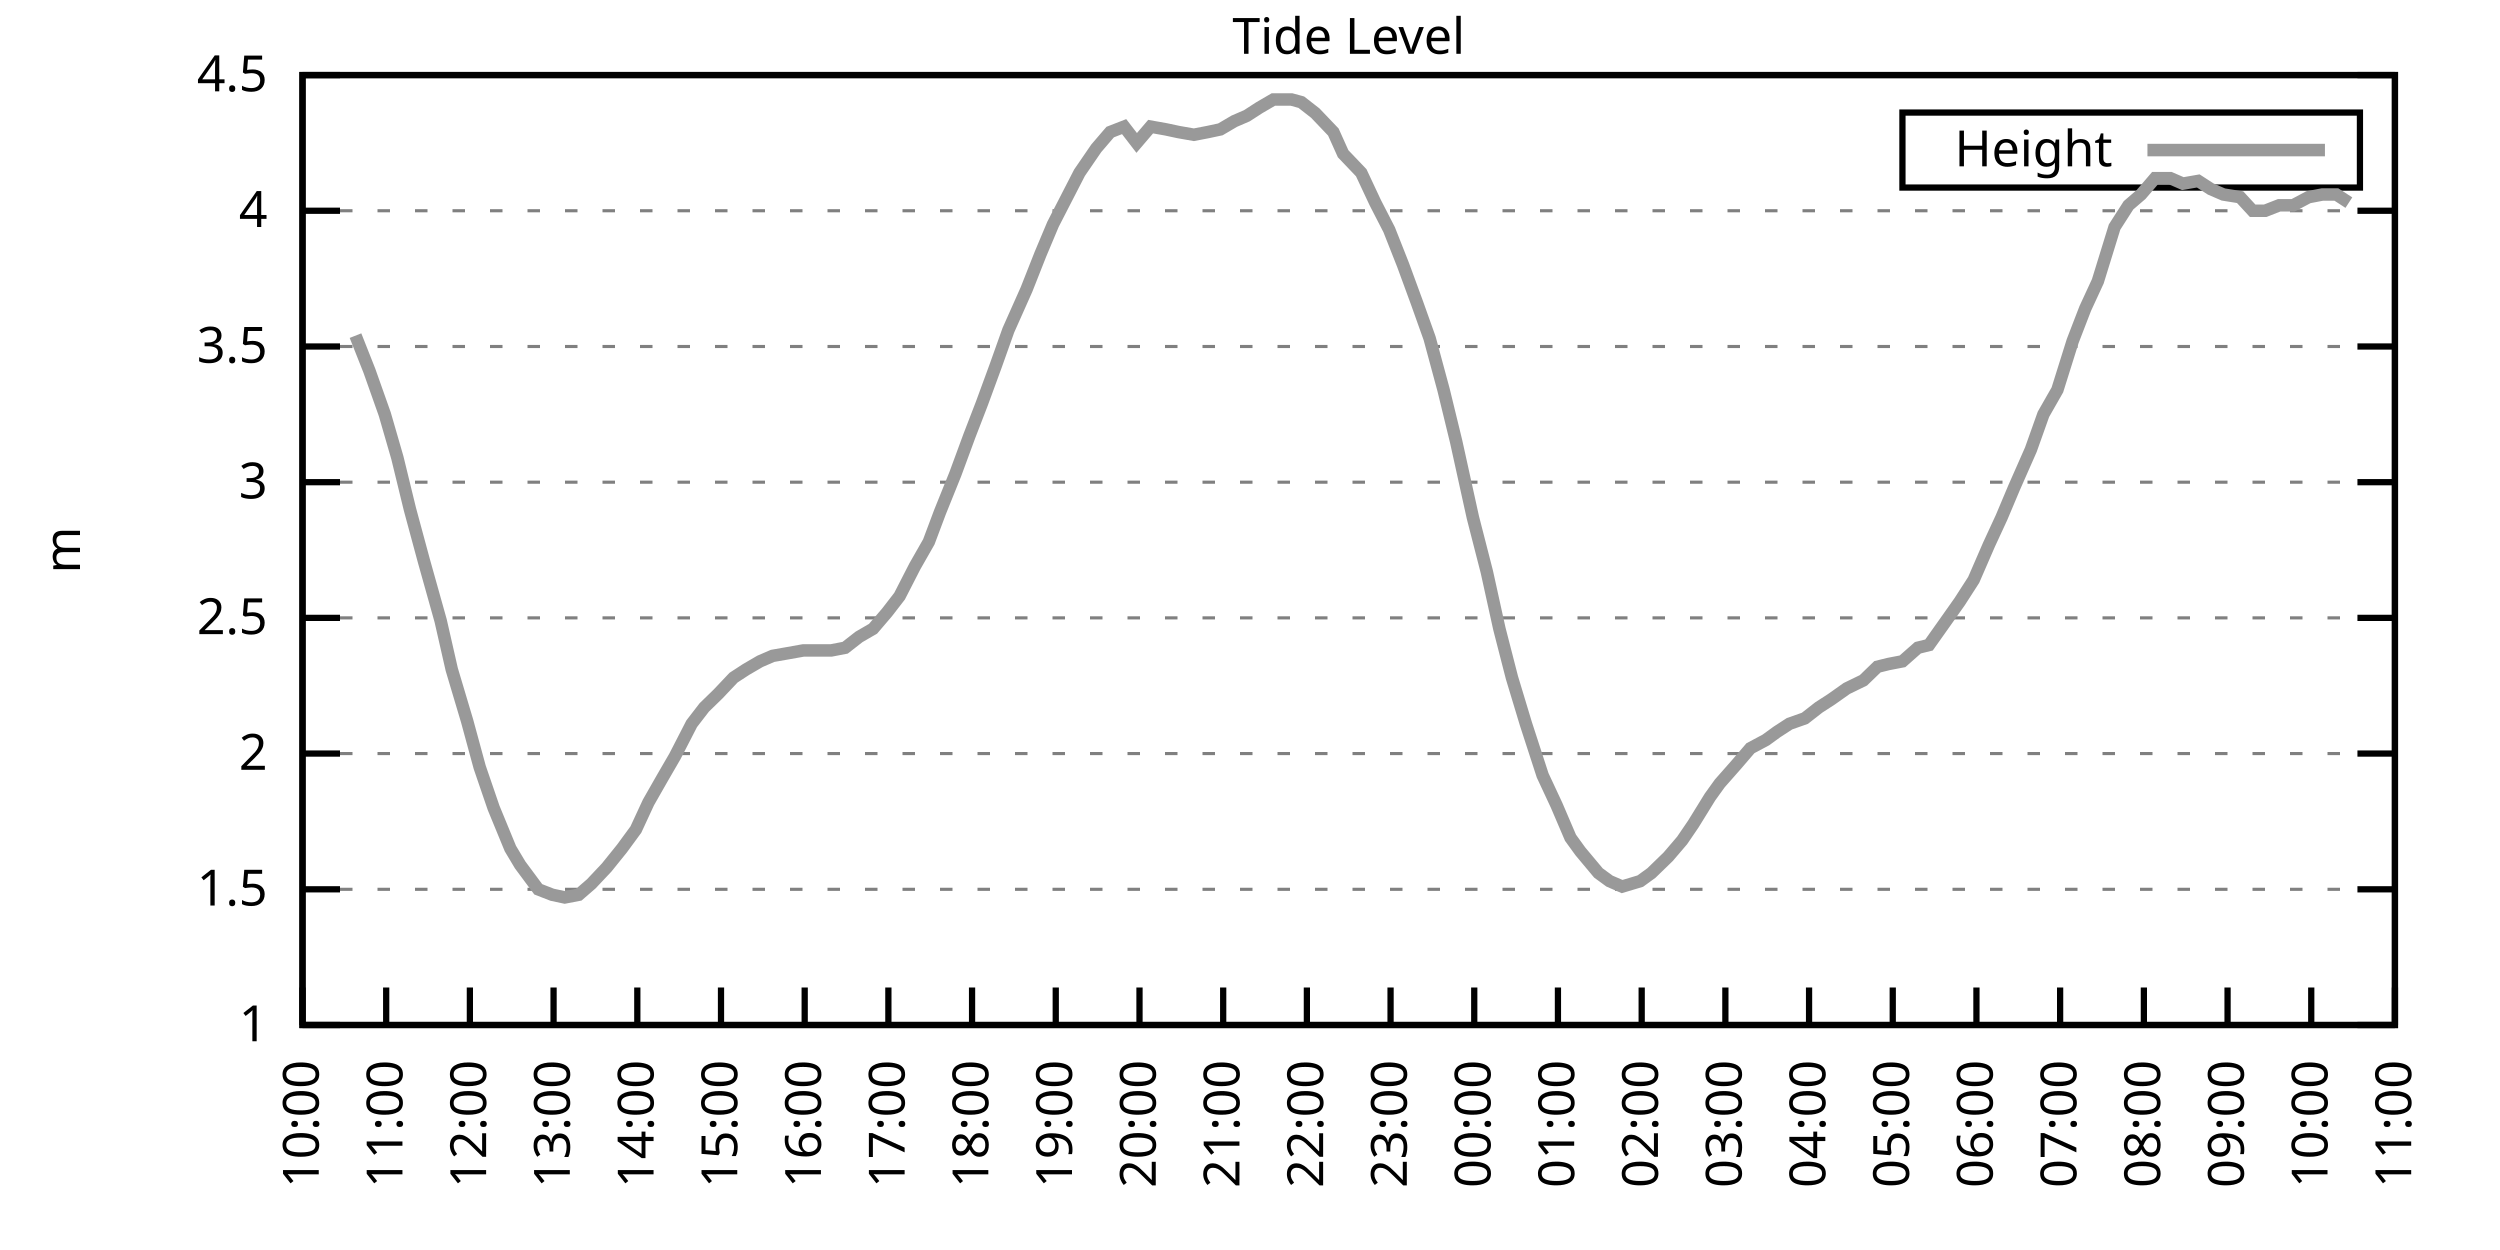
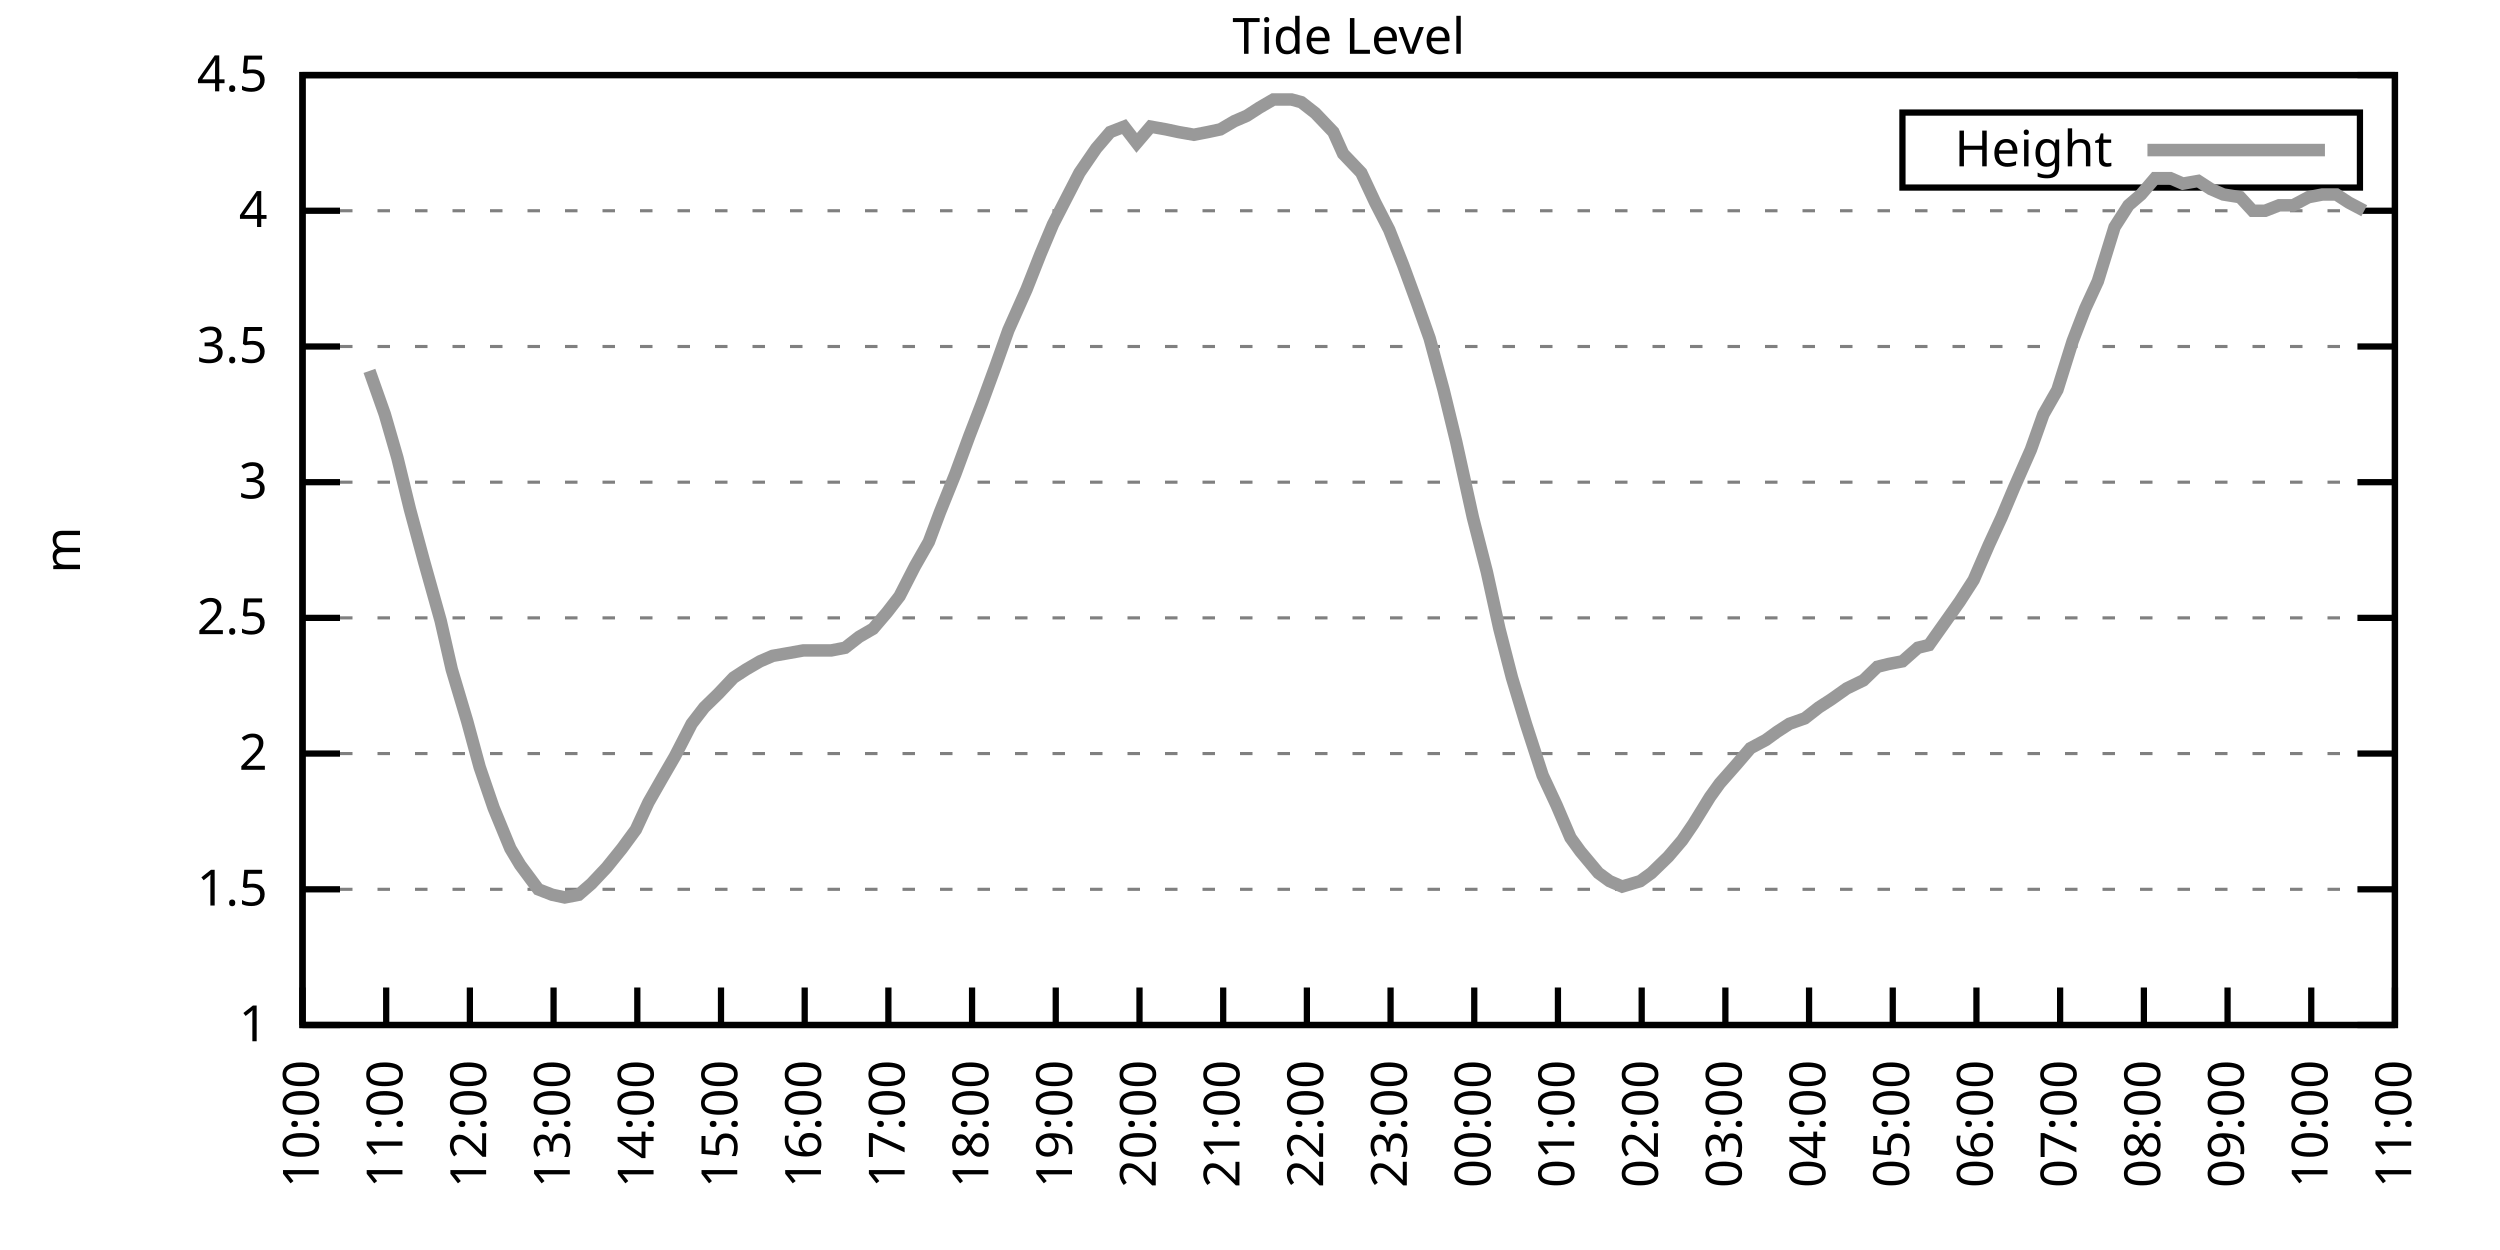
<svg xmlns="http://www.w3.org/2000/svg" xmlns:xlink="http://www.w3.org/1999/xlink" width="400" height="200" viewBox="0 0 400 200">
  <g id="gnuplot_canvas">
    <rect x="0" y="0" width="400" height="200" fill="none" />
    <defs>
      <circle id="gpDot" r="0.5" stroke-width="0.5" stroke="currentColor" />
      <path id="gpPt0" stroke-width="0.333" stroke="currentColor" d="M-1,0 h2 M0,-1 v2" />
      <path id="gpPt1" stroke-width="0.333" stroke="currentColor" d="M-1,-1 L1,1 M1,-1 L-1,1" />
      <path id="gpPt2" stroke-width="0.333" stroke="currentColor" d="M-1,0 L1,0 M0,-1 L0,1 M-1,-1 L1,1 M-1,1 L1,-1" />
      <rect id="gpPt3" stroke-width="0.333" stroke="currentColor" x="-1" y="-1" width="2" height="2" />
      <rect id="gpPt4" stroke-width="0.333" stroke="currentColor" fill="currentColor" x="-1" y="-1" width="2" height="2" />
      <circle id="gpPt5" stroke-width="0.333" stroke="currentColor" cx="0" cy="0" r="1" />
      <use xlink:href="#gpPt5" id="gpPt6" fill="currentColor" stroke="none" />
      <path id="gpPt7" stroke-width="0.333" stroke="currentColor" d="M0,-1.33 L-1.33,0.67 L1.33,0.67 z" />
      <use xlink:href="#gpPt7" id="gpPt8" fill="currentColor" stroke="none" />
      <use xlink:href="#gpPt7" id="gpPt9" stroke="currentColor" transform="rotate(180)" />
      <use xlink:href="#gpPt9" id="gpPt10" fill="currentColor" stroke="none" />
      <use xlink:href="#gpPt3" id="gpPt11" stroke="currentColor" transform="rotate(45)" />
      <use xlink:href="#gpPt11" id="gpPt12" fill="currentColor" stroke="none" />
      <path id="gpPt13" stroke-width="0.333" stroke="currentColor" d="M0,1.330 L1.265,0.411 L0.782,-1.067 L-0.782,-1.076 L-1.265,0.411 z" />
      <use xlink:href="#gpPt13" id="gpPt14" fill="currentColor" stroke="none" />
      <filter id="textbox" filterUnits="objectBoundingBox" x="0" y="0" height="1" width="1">
        <feFlood flood-color="white" flood-opacity="1" result="bgnd" />
        <feComposite in="SourceGraphic" in2="bgnd" operator="atop" />
      </filter>
      <filter id="greybox" filterUnits="objectBoundingBox" x="0" y="0" height="1" width="1">
        <feFlood flood-color="lightgrey" flood-opacity="1" result="grey" />
        <feComposite in="SourceGraphic" in2="grey" operator="atop" />
      </filter>
    </defs>
    <g fill="none" color="white" stroke="currentColor" stroke-width="1.00" stroke-linecap="butt" stroke-linejoin="miter">
</g>
    <g fill="none" color="black" stroke="currentColor" stroke-width="1.00" stroke-linecap="butt" stroke-linejoin="miter">
      <g stroke="none" shape-rendering="crispEdges">
        <polygon fill="rgb(255, 255, 255)" points="48.40,164.00 383.18,164.00 383.18,12.02 48.40,12.02 " />
      </g>
    </g>
    <g fill="none" color="black" stroke="currentColor" stroke-width="1.00" stroke-linecap="butt" stroke-linejoin="miter">
</g>
    <g fill="none" color="black" stroke="black" stroke-width="0.50" stroke-linecap="butt" stroke-linejoin="miter">
</g>
    <g fill="none" color="gray" stroke="currentColor" stroke-width="0.50" stroke-linecap="butt" stroke-linejoin="miter">
      <path stroke="gray" stroke-dasharray="2,4" class="gridline" d="M48.40,164.00 L383.19,164.00  " />
    </g>
    <g fill="none" color="gray" stroke="gray" stroke-width="1.00" stroke-linecap="butt" stroke-linejoin="miter">
</g>
    <g fill="none" color="black" stroke="currentColor" stroke-width="1.00" stroke-linecap="butt" stroke-linejoin="miter">
      <path stroke="black" d="M48.40,164.00 L54.40,164.00 M383.19,164.00 L377.19,164.00  " />
      <g transform="translate(42.80,166.60)" stroke="none" fill="black" font-family="Sans" font-size="8.00" text-anchor="end">
        <text>
          <tspan font-family="Sans"> 1</tspan>
        </text>
      </g>
    </g>
    <g fill="none" color="black" stroke="currentColor" stroke-width="1.00" stroke-linecap="butt" stroke-linejoin="miter">
</g>
    <g fill="none" color="black" stroke="black" stroke-width="0.50" stroke-linecap="butt" stroke-linejoin="miter">
</g>
    <g fill="none" color="gray" stroke="currentColor" stroke-width="0.50" stroke-linecap="butt" stroke-linejoin="miter">
      <path stroke="gray" stroke-dasharray="2,4" class="gridline" d="M48.40,142.29 L383.19,142.29  " />
    </g>
    <g fill="none" color="gray" stroke="gray" stroke-width="1.00" stroke-linecap="butt" stroke-linejoin="miter">
</g>
    <g fill="none" color="black" stroke="currentColor" stroke-width="1.00" stroke-linecap="butt" stroke-linejoin="miter">
      <path stroke="black" d="M48.40,142.29 L54.40,142.29 M383.19,142.29 L377.19,142.29  " />
      <g transform="translate(42.80,144.89)" stroke="none" fill="black" font-family="Sans" font-size="8.00" text-anchor="end">
        <text>
          <tspan font-family="Sans"> 1.5</tspan>
        </text>
      </g>
    </g>
    <g fill="none" color="black" stroke="currentColor" stroke-width="1.00" stroke-linecap="butt" stroke-linejoin="miter">
</g>
    <g fill="none" color="black" stroke="black" stroke-width="0.50" stroke-linecap="butt" stroke-linejoin="miter">
</g>
    <g fill="none" color="gray" stroke="currentColor" stroke-width="0.50" stroke-linecap="butt" stroke-linejoin="miter">
      <path stroke="gray" stroke-dasharray="2,4" class="gridline" d="M48.40,120.57 L383.19,120.57  " />
    </g>
    <g fill="none" color="gray" stroke="gray" stroke-width="1.00" stroke-linecap="butt" stroke-linejoin="miter">
</g>
    <g fill="none" color="black" stroke="currentColor" stroke-width="1.00" stroke-linecap="butt" stroke-linejoin="miter">
      <path stroke="black" d="M48.40,120.57 L54.40,120.57 M383.19,120.57 L377.19,120.57  " />
      <g transform="translate(42.80,123.17)" stroke="none" fill="black" font-family="Sans" font-size="8.00" text-anchor="end">
        <text>
          <tspan font-family="Sans"> 2</tspan>
        </text>
      </g>
    </g>
    <g fill="none" color="black" stroke="currentColor" stroke-width="1.00" stroke-linecap="butt" stroke-linejoin="miter">
</g>
    <g fill="none" color="black" stroke="black" stroke-width="0.50" stroke-linecap="butt" stroke-linejoin="miter">
</g>
    <g fill="none" color="gray" stroke="currentColor" stroke-width="0.50" stroke-linecap="butt" stroke-linejoin="miter">
      <path stroke="gray" stroke-dasharray="2,4" class="gridline" d="M48.40,98.86 L383.19,98.86  " />
    </g>
    <g fill="none" color="gray" stroke="gray" stroke-width="1.00" stroke-linecap="butt" stroke-linejoin="miter">
</g>
    <g fill="none" color="black" stroke="currentColor" stroke-width="1.00" stroke-linecap="butt" stroke-linejoin="miter">
      <path stroke="black" d="M48.40,98.86 L54.40,98.86 M383.19,98.86 L377.19,98.86  " />
      <g transform="translate(42.80,101.46)" stroke="none" fill="black" font-family="Sans" font-size="8.00" text-anchor="end">
        <text>
          <tspan font-family="Sans"> 2.5</tspan>
        </text>
      </g>
    </g>
    <g fill="none" color="black" stroke="currentColor" stroke-width="1.00" stroke-linecap="butt" stroke-linejoin="miter">
</g>
    <g fill="none" color="black" stroke="black" stroke-width="0.50" stroke-linecap="butt" stroke-linejoin="miter">
</g>
    <g fill="none" color="gray" stroke="currentColor" stroke-width="0.50" stroke-linecap="butt" stroke-linejoin="miter">
      <path stroke="gray" stroke-dasharray="2,4" class="gridline" d="M48.40,77.15 L383.19,77.15  " />
    </g>
    <g fill="none" color="gray" stroke="gray" stroke-width="1.00" stroke-linecap="butt" stroke-linejoin="miter">
</g>
    <g fill="none" color="black" stroke="currentColor" stroke-width="1.00" stroke-linecap="butt" stroke-linejoin="miter">
      <path stroke="black" d="M48.40,77.15 L54.40,77.15 M383.19,77.15 L377.19,77.15  " />
      <g transform="translate(42.80,79.75)" stroke="none" fill="black" font-family="Sans" font-size="8.00" text-anchor="end">
        <text>
          <tspan font-family="Sans"> 3</tspan>
        </text>
      </g>
    </g>
    <g fill="none" color="black" stroke="currentColor" stroke-width="1.00" stroke-linecap="butt" stroke-linejoin="miter">
</g>
    <g fill="none" color="black" stroke="black" stroke-width="0.50" stroke-linecap="butt" stroke-linejoin="miter">
</g>
    <g fill="none" color="gray" stroke="currentColor" stroke-width="0.50" stroke-linecap="butt" stroke-linejoin="miter">
      <path stroke="gray" stroke-dasharray="2,4" class="gridline" d="M48.40,55.44 L383.19,55.44  " />
    </g>
    <g fill="none" color="gray" stroke="gray" stroke-width="1.00" stroke-linecap="butt" stroke-linejoin="miter">
</g>
    <g fill="none" color="black" stroke="currentColor" stroke-width="1.00" stroke-linecap="butt" stroke-linejoin="miter">
      <path stroke="black" d="M48.40,55.44 L54.40,55.44 M383.19,55.44 L377.19,55.44  " />
      <g transform="translate(42.80,58.04)" stroke="none" fill="black" font-family="Sans" font-size="8.00" text-anchor="end">
        <text>
          <tspan font-family="Sans"> 3.5</tspan>
        </text>
      </g>
    </g>
    <g fill="none" color="black" stroke="currentColor" stroke-width="1.00" stroke-linecap="butt" stroke-linejoin="miter">
</g>
    <g fill="none" color="black" stroke="black" stroke-width="0.50" stroke-linecap="butt" stroke-linejoin="miter">
</g>
    <g fill="none" color="gray" stroke="currentColor" stroke-width="0.50" stroke-linecap="butt" stroke-linejoin="miter">
      <path stroke="gray" stroke-dasharray="2,4" class="gridline" d="M48.40,33.72 L383.19,33.72  " />
    </g>
    <g fill="none" color="gray" stroke="gray" stroke-width="1.00" stroke-linecap="butt" stroke-linejoin="miter">
</g>
    <g fill="none" color="black" stroke="currentColor" stroke-width="1.00" stroke-linecap="butt" stroke-linejoin="miter">
      <path stroke="black" d="M48.40,33.72 L54.40,33.72 M383.19,33.72 L377.19,33.72  " />
      <g transform="translate(42.80,36.32)" stroke="none" fill="black" font-family="Sans" font-size="8.00" text-anchor="end">
        <text>
          <tspan font-family="Sans"> 4</tspan>
        </text>
      </g>
    </g>
    <g fill="none" color="black" stroke="currentColor" stroke-width="1.00" stroke-linecap="butt" stroke-linejoin="miter">
</g>
    <g fill="none" color="black" stroke="black" stroke-width="0.50" stroke-linecap="butt" stroke-linejoin="miter">
</g>
    <g fill="none" color="gray" stroke="currentColor" stroke-width="0.50" stroke-linecap="butt" stroke-linejoin="miter">
      <path stroke="gray" stroke-dasharray="2,4" class="gridline" d="M48.40,12.01 L383.19,12.01  " />
    </g>
    <g fill="none" color="gray" stroke="gray" stroke-width="1.00" stroke-linecap="butt" stroke-linejoin="miter">
</g>
    <g fill="none" color="black" stroke="currentColor" stroke-width="1.00" stroke-linecap="butt" stroke-linejoin="miter">
      <path stroke="black" d="M48.40,12.01 L54.40,12.01 M383.19,12.01 L377.19,12.01  " />
      <g transform="translate(42.80,14.61)" stroke="none" fill="black" font-family="Sans" font-size="8.00" text-anchor="end">
        <text>
          <tspan font-family="Sans"> 4.5</tspan>
        </text>
      </g>
    </g>
    <g fill="none" color="black" stroke="currentColor" stroke-width="1.00" stroke-linecap="butt" stroke-linejoin="miter">
      <path stroke="black" d="M48.40,164.00 L48.40,158.00  " />
      <g transform="translate(51.00,169.60) rotate(270.00)" stroke="none" fill="black" font-family="Sans" font-size="8.00" text-anchor="end">
        <text>
          <tspan font-family="Sans">10:00</tspan>
        </text>
      </g>
    </g>
    <g fill="none" color="black" stroke="currentColor" stroke-width="1.00" stroke-linecap="butt" stroke-linejoin="miter">
      <path stroke="black" d="M61.79,164.00 L61.79,158.00  " />
      <g transform="translate(64.39,169.60) rotate(270.00)" stroke="none" fill="black" font-family="Sans" font-size="8.00" text-anchor="end">
        <text>
          <tspan font-family="Sans">11:00</tspan>
        </text>
      </g>
    </g>
    <g fill="none" color="black" stroke="currentColor" stroke-width="1.00" stroke-linecap="butt" stroke-linejoin="miter">
      <path stroke="black" d="M75.18,164.00 L75.18,158.00  " />
      <g transform="translate(77.78,169.60) rotate(270.00)" stroke="none" fill="black" font-family="Sans" font-size="8.00" text-anchor="end">
        <text>
          <tspan font-family="Sans">12:00</tspan>
        </text>
      </g>
    </g>
    <g fill="none" color="black" stroke="currentColor" stroke-width="1.00" stroke-linecap="butt" stroke-linejoin="miter">
      <path stroke="black" d="M88.57,164.00 L88.57,158.00  " />
      <g transform="translate(91.17,169.60) rotate(270.00)" stroke="none" fill="black" font-family="Sans" font-size="8.00" text-anchor="end">
        <text>
          <tspan font-family="Sans">13:00</tspan>
        </text>
      </g>
    </g>
    <g fill="none" color="black" stroke="currentColor" stroke-width="1.00" stroke-linecap="butt" stroke-linejoin="miter">
      <path stroke="black" d="M101.97,164.00 L101.97,158.00  " />
      <g transform="translate(104.57,169.60) rotate(270.00)" stroke="none" fill="black" font-family="Sans" font-size="8.00" text-anchor="end">
        <text>
          <tspan font-family="Sans">14:00</tspan>
        </text>
      </g>
    </g>
    <g fill="none" color="black" stroke="currentColor" stroke-width="1.00" stroke-linecap="butt" stroke-linejoin="miter">
      <path stroke="black" d="M115.36,164.00 L115.36,158.00  " />
      <g transform="translate(117.96,169.60) rotate(270.00)" stroke="none" fill="black" font-family="Sans" font-size="8.00" text-anchor="end">
        <text>
          <tspan font-family="Sans">15:00</tspan>
        </text>
      </g>
    </g>
    <g fill="none" color="black" stroke="currentColor" stroke-width="1.00" stroke-linecap="butt" stroke-linejoin="miter">
      <path stroke="black" d="M128.75,164.00 L128.75,158.00  " />
      <g transform="translate(131.35,169.60) rotate(270.00)" stroke="none" fill="black" font-family="Sans" font-size="8.00" text-anchor="end">
        <text>
          <tspan font-family="Sans">16:00</tspan>
        </text>
      </g>
    </g>
    <g fill="none" color="black" stroke="currentColor" stroke-width="1.00" stroke-linecap="butt" stroke-linejoin="miter">
      <path stroke="black" d="M142.14,164.00 L142.14,158.00  " />
      <g transform="translate(144.74,169.60) rotate(270.00)" stroke="none" fill="black" font-family="Sans" font-size="8.00" text-anchor="end">
        <text>
          <tspan font-family="Sans">17:00</tspan>
        </text>
      </g>
    </g>
    <g fill="none" color="black" stroke="currentColor" stroke-width="1.00" stroke-linecap="butt" stroke-linejoin="miter">
      <path stroke="black" d="M155.53,164.00 L155.53,158.00  " />
      <g transform="translate(158.13,169.60) rotate(270.00)" stroke="none" fill="black" font-family="Sans" font-size="8.00" text-anchor="end">
        <text>
          <tspan font-family="Sans">18:00</tspan>
        </text>
      </g>
    </g>
    <g fill="none" color="black" stroke="currentColor" stroke-width="1.00" stroke-linecap="butt" stroke-linejoin="miter">
      <path stroke="black" d="M168.92,164.00 L168.92,158.00  " />
      <g transform="translate(171.52,169.60) rotate(270.00)" stroke="none" fill="black" font-family="Sans" font-size="8.00" text-anchor="end">
        <text>
          <tspan font-family="Sans">19:00</tspan>
        </text>
      </g>
    </g>
    <g fill="none" color="black" stroke="currentColor" stroke-width="1.00" stroke-linecap="butt" stroke-linejoin="miter">
      <path stroke="black" d="M182.32,164.00 L182.32,158.00  " />
      <g transform="translate(184.92,169.60) rotate(270.00)" stroke="none" fill="black" font-family="Sans" font-size="8.00" text-anchor="end">
        <text>
          <tspan font-family="Sans">20:00</tspan>
        </text>
      </g>
    </g>
    <g fill="none" color="black" stroke="currentColor" stroke-width="1.00" stroke-linecap="butt" stroke-linejoin="miter">
      <path stroke="black" d="M195.71,164.00 L195.71,158.00  " />
      <g transform="translate(198.31,169.60) rotate(270.00)" stroke="none" fill="black" font-family="Sans" font-size="8.00" text-anchor="end">
        <text>
          <tspan font-family="Sans">21:00</tspan>
        </text>
      </g>
    </g>
    <g fill="none" color="black" stroke="currentColor" stroke-width="1.00" stroke-linecap="butt" stroke-linejoin="miter">
      <path stroke="black" d="M209.10,164.00 L209.10,158.00  " />
      <g transform="translate(211.70,169.60) rotate(270.00)" stroke="none" fill="black" font-family="Sans" font-size="8.00" text-anchor="end">
        <text>
          <tspan font-family="Sans">22:00</tspan>
        </text>
      </g>
    </g>
    <g fill="none" color="black" stroke="currentColor" stroke-width="1.00" stroke-linecap="butt" stroke-linejoin="miter">
      <path stroke="black" d="M222.49,164.00 L222.49,158.00  " />
      <g transform="translate(225.09,169.60) rotate(270.00)" stroke="none" fill="black" font-family="Sans" font-size="8.00" text-anchor="end">
        <text>
          <tspan font-family="Sans">23:00</tspan>
        </text>
      </g>
    </g>
    <g fill="none" color="black" stroke="currentColor" stroke-width="1.00" stroke-linecap="butt" stroke-linejoin="miter">
      <path stroke="black" d="M235.88,164.00 L235.88,158.00  " />
      <g transform="translate(238.48,169.60) rotate(270.00)" stroke="none" fill="black" font-family="Sans" font-size="8.00" text-anchor="end">
        <text>
          <tspan font-family="Sans">00:00</tspan>
        </text>
      </g>
    </g>
    <g fill="none" color="black" stroke="currentColor" stroke-width="1.00" stroke-linecap="butt" stroke-linejoin="miter">
      <path stroke="black" d="M249.27,164.00 L249.27,158.00  " />
      <g transform="translate(251.87,169.60) rotate(270.00)" stroke="none" fill="black" font-family="Sans" font-size="8.00" text-anchor="end">
        <text>
          <tspan font-family="Sans">01:00</tspan>
        </text>
      </g>
    </g>
    <g fill="none" color="black" stroke="currentColor" stroke-width="1.00" stroke-linecap="butt" stroke-linejoin="miter">
      <path stroke="black" d="M262.67,164.00 L262.67,158.00  " />
      <g transform="translate(265.27,169.60) rotate(270.00)" stroke="none" fill="black" font-family="Sans" font-size="8.00" text-anchor="end">
        <text>
          <tspan font-family="Sans">02:00</tspan>
        </text>
      </g>
    </g>
    <g fill="none" color="black" stroke="currentColor" stroke-width="1.00" stroke-linecap="butt" stroke-linejoin="miter">
      <path stroke="black" d="M276.06,164.00 L276.06,158.00  " />
      <g transform="translate(278.66,169.60) rotate(270.00)" stroke="none" fill="black" font-family="Sans" font-size="8.00" text-anchor="end">
        <text>
          <tspan font-family="Sans">03:00</tspan>
        </text>
      </g>
    </g>
    <g fill="none" color="black" stroke="currentColor" stroke-width="1.00" stroke-linecap="butt" stroke-linejoin="miter">
      <path stroke="black" d="M289.45,164.00 L289.45,158.00  " />
      <g transform="translate(292.05,169.60) rotate(270.00)" stroke="none" fill="black" font-family="Sans" font-size="8.00" text-anchor="end">
        <text>
          <tspan font-family="Sans">04:00</tspan>
        </text>
      </g>
    </g>
    <g fill="none" color="black" stroke="currentColor" stroke-width="1.00" stroke-linecap="butt" stroke-linejoin="miter">
      <path stroke="black" d="M302.84,164.00 L302.84,158.00  " />
      <g transform="translate(305.44,169.60) rotate(270.00)" stroke="none" fill="black" font-family="Sans" font-size="8.00" text-anchor="end">
        <text>
          <tspan font-family="Sans">05:00</tspan>
        </text>
      </g>
    </g>
    <g fill="none" color="black" stroke="currentColor" stroke-width="1.00" stroke-linecap="butt" stroke-linejoin="miter">
      <path stroke="black" d="M316.23,164.00 L316.23,158.00  " />
      <g transform="translate(318.83,169.60) rotate(270.00)" stroke="none" fill="black" font-family="Sans" font-size="8.00" text-anchor="end">
        <text>
          <tspan font-family="Sans">06:00</tspan>
        </text>
      </g>
    </g>
    <g fill="none" color="black" stroke="currentColor" stroke-width="1.00" stroke-linecap="butt" stroke-linejoin="miter">
      <path stroke="black" d="M329.62,164.00 L329.62,158.00  " />
      <g transform="translate(332.22,169.60) rotate(270.00)" stroke="none" fill="black" font-family="Sans" font-size="8.00" text-anchor="end">
        <text>
          <tspan font-family="Sans">07:00</tspan>
        </text>
      </g>
    </g>
    <g fill="none" color="black" stroke="currentColor" stroke-width="1.00" stroke-linecap="butt" stroke-linejoin="miter">
      <path stroke="black" d="M343.02,164.00 L343.02,158.00  " />
      <g transform="translate(345.62,169.60) rotate(270.00)" stroke="none" fill="black" font-family="Sans" font-size="8.00" text-anchor="end">
        <text>
          <tspan font-family="Sans">08:00</tspan>
        </text>
      </g>
    </g>
    <g fill="none" color="black" stroke="currentColor" stroke-width="1.00" stroke-linecap="butt" stroke-linejoin="miter">
      <path stroke="black" d="M356.41,164.00 L356.41,158.00  " />
      <g transform="translate(359.01,169.60) rotate(270.00)" stroke="none" fill="black" font-family="Sans" font-size="8.00" text-anchor="end">
        <text>
          <tspan font-family="Sans">09:00</tspan>
        </text>
      </g>
    </g>
    <g fill="none" color="black" stroke="currentColor" stroke-width="1.00" stroke-linecap="butt" stroke-linejoin="miter">
      <path stroke="black" d="M369.80,164.00 L369.80,158.00  " />
      <g transform="translate(372.40,169.60) rotate(270.00)" stroke="none" fill="black" font-family="Sans" font-size="8.00" text-anchor="end">
        <text>
          <tspan font-family="Sans">10:00</tspan>
        </text>
      </g>
    </g>
    <g fill="none" color="black" stroke="currentColor" stroke-width="1.00" stroke-linecap="butt" stroke-linejoin="miter">
      <path stroke="black" d="M383.19,164.00 L383.19,158.00  " />
      <g transform="translate(385.79,169.60) rotate(270.00)" stroke="none" fill="black" font-family="Sans" font-size="8.00" text-anchor="end">
        <text>
          <tspan font-family="Sans">11:00</tspan>
        </text>
      </g>
    </g>
    <g fill="none" color="black" stroke="currentColor" stroke-width="1.00" stroke-linecap="butt" stroke-linejoin="miter">
</g>
    <g fill="none" color="black" stroke="currentColor" stroke-width="1.00" stroke-linecap="butt" stroke-linejoin="miter">
      <path stroke="black" d="M48.40,12.01 L48.40,164.00 L383.19,164.00 L383.19,12.01 L48.40,12.01 Z  " />
    </g>
    <g fill="none" color="black" stroke="currentColor" stroke-width="1.00" stroke-linecap="butt" stroke-linejoin="miter">
</g>
    <g fill="none" color="black" stroke="currentColor" stroke-width="1.00" stroke-linecap="butt" stroke-linejoin="miter">
      <path stroke="black" d="M304.39,30.01 L304.39,18.01 L377.59,18.01 L377.59,30.01 L304.39,30.01 Z  " />
    </g>
    <g id="Tide_level_plot_1">
      <g fill="none" color="white" stroke="black" stroke-width="2.00" stroke-linecap="butt" stroke-linejoin="miter">
</g>
      <g fill="none" color="black" stroke="currentColor" stroke-width="2.00" stroke-linecap="butt" stroke-linejoin="miter">
        <g transform="translate(337.99,26.61)" stroke="none" fill="black" font-family="Sans" font-size="8.00" text-anchor="end">
          <text>
            <tspan font-family="Sans">Height</tspan>
          </text>
        </g>
      </g>
      <g fill="none" color="black" stroke="currentColor" stroke-width="2.00" stroke-linecap="butt" stroke-linejoin="miter">
-         <path stroke="rgb(153, 153, 153)" d="M343.59,24.01 L371.99,24.01 M56.88,53.70 L59.11,59.34 L61.57,66.29 L63.58,73.24 L65.59,81.49 L67.82,89.74   L70.50,99.30 L72.28,107.11 L74.74,115.36 L76.75,122.75 L78.98,129.26 L81.66,135.77 L83.22,138.38 L86.12,142.29   L88.35,143.16 L90.36,143.59 L92.59,143.16 L94.60,141.42 L97.06,138.81 L99.51,135.77 L101.74,132.73 L103.75,128.39   L105.98,124.48 L107.99,121.01 L110.67,115.80 L112.68,113.19 L114.91,111.02 L117.37,108.42 L119.38,107.11 L121.61,105.81   L123.62,104.94 L126.07,104.51 L128.53,104.07 L130.76,104.07 L132.99,104.07 L135.22,103.64 L137.45,101.90 L139.69,100.60   L141.92,97.99 L143.93,95.39 L146.38,90.61 L148.61,86.70 L150.40,81.93 L152.85,75.85 L155.09,69.77 L157.10,64.56   L159.33,58.48 L161.34,52.83 L164.24,46.32 L166.47,40.67 L168.48,35.89 L170.71,31.55 L172.72,27.64 L175.40,23.73   L177.63,21.13 L179.86,20.26 L181.87,22.87 L184.10,20.26 L186.56,20.70 L188.57,21.13 L191.02,21.56 L193.25,21.13   L195.26,20.70 L197.49,19.39 L199.50,18.52 L201.51,17.22 L203.74,15.92 L206.64,15.92 L208.21,16.35 L210.44,18.09   L213.34,21.13 L214.90,24.60 L217.80,27.64 L220.04,32.42 L222.27,36.76 L224.50,42.41 L226.73,48.49 L228.74,54.13   L230.97,62.38 L232.98,70.63 L235.66,82.79 L237.89,91.48 L239.90,100.60 L241.91,108.42 L244.14,115.80 L246.82,124.05   L249.05,128.83 L251.28,134.04 L252.85,136.21 L255.75,139.68 L257.53,140.98 L259.54,141.85 L262.44,140.98 L264.23,139.68   L266.91,137.08 L269.14,134.47 L270.92,131.86 L273.60,127.52 L275.16,125.35 L277.84,122.31 L280.07,119.71 L282.53,118.40   L284.32,117.10 L286.32,115.80 L288.78,114.93 L291.01,113.19 L293.02,111.89 L295.48,110.15 L298.15,108.85 L300.39,106.68   L302.17,106.24 L304.40,105.81 L306.86,103.64 L308.64,103.20 L311.10,99.73 L313.55,96.26 L315.79,92.78 L318.24,87.14   L320.25,82.79 L322.26,78.02 L324.94,71.94 L326.95,66.29 L329.18,62.38 L331.63,54.57 L333.64,49.36 L335.65,45.01   L338.33,36.33 L340.56,32.85 L342.57,31.12 L344.80,28.51 L347.26,28.51 L349.26,29.38 L351.72,28.95 L353.73,30.25   L355.74,31.12 L358.42,31.55 L360.42,33.72 L362.43,33.72 L364.66,32.85 L366.90,32.85 L369.35,31.55 L371.58,31.12   L373.82,31.12 L375.82,32.42  " />
+         <path stroke="rgb(153, 153, 153)" d="M343.59,24.01 L371.99,24.01 M59.11,59.34 L61.57,66.29 L63.58,73.24 L65.59,81.49 L67.82,89.74 L70.50,99.30   L72.28,107.11 L74.74,115.36 L76.75,122.75 L78.98,129.26 L81.66,135.77 L83.22,138.38 L86.12,142.29 L88.35,143.16   L90.36,143.59 L92.59,143.16 L94.60,141.42 L97.06,138.81 L99.51,135.77 L101.74,132.73 L103.75,128.39 L105.98,124.48   L107.99,121.01 L110.67,115.80 L112.68,113.19 L114.91,111.02 L117.37,108.42 L119.38,107.11 L121.61,105.81 L123.62,104.94   L126.07,104.51 L128.53,104.07 L130.76,104.07 L132.99,104.07 L135.22,103.64 L137.45,101.90 L139.69,100.60 L141.92,97.99   L143.93,95.39 L146.38,90.61 L148.61,86.70 L150.40,81.93 L152.85,75.85 L155.09,69.77 L157.10,64.56 L159.33,58.48   L161.34,52.83 L164.24,46.32 L166.47,40.67 L168.48,35.89 L170.71,31.55 L172.72,27.64 L175.40,23.73 L177.63,21.13   L179.86,20.26 L181.87,22.87 L184.10,20.26 L186.56,20.70 L188.57,21.13 L191.02,21.56 L193.25,21.13 L195.26,20.70   L197.49,19.39 L199.50,18.52 L201.51,17.22 L203.74,15.92 L206.64,15.92 L208.21,16.35 L210.44,18.09 L213.34,21.13   L214.90,24.60 L217.80,27.64 L220.04,32.42 L222.27,36.76 L224.50,42.41 L226.73,48.49 L228.74,54.13 L230.97,62.38   L232.98,70.63 L235.66,82.79 L237.89,91.48 L239.90,100.60 L241.91,108.42 L244.14,115.80 L246.82,124.05 L249.05,128.83   L251.28,134.04 L252.85,136.21 L255.75,139.68 L257.53,140.98 L259.54,141.85 L262.44,140.98 L264.23,139.68 L266.91,137.08   L269.14,134.47 L270.92,131.86 L273.60,127.52 L275.16,125.35 L277.84,122.31 L280.07,119.71 L282.53,118.40 L284.32,117.10   L286.32,115.80 L288.78,114.93 L291.01,113.19 L293.02,111.89 L295.48,110.15 L298.15,108.85 L300.39,106.68 L302.17,106.24   L304.40,105.81 L306.86,103.64 L308.64,103.20 L311.10,99.73 L313.55,96.26 L315.79,92.78 L318.24,87.14 L320.25,82.79   L322.26,78.02 L324.94,71.94 L326.95,66.29 L329.18,62.38 L331.63,54.57 L333.64,49.36 L335.65,45.01 L338.33,36.33   L340.56,32.85 L342.57,31.12 L344.80,28.51 L347.26,28.51 L349.26,29.38 L351.72,28.95 L353.73,30.25 L355.74,31.12   L358.42,31.55 L360.42,33.72 L362.43,33.72 L364.66,32.85 L366.90,32.85 L369.35,31.55 L371.58,31.12 L373.82,31.12   L375.82,32.42 L378.28,33.72  " />
      </g>
    </g>
    <g fill="none" color="black" stroke="currentColor" stroke-width="2.00" stroke-linecap="butt" stroke-linejoin="miter">
</g>
    <g fill="none" color="black" stroke="black" stroke-width="1.00" stroke-linecap="butt" stroke-linejoin="miter">
</g>
    <g fill="none" color="black" stroke="currentColor" stroke-width="1.00" stroke-linecap="butt" stroke-linejoin="miter">
      <path stroke="black" d="M48.40,12.01 L48.40,164.00 L383.19,164.00 L383.19,12.01 L48.40,12.01 Z  " />
      <g transform="translate(12.80,88.01) rotate(270.00)" stroke="none" fill="black" font-family="Sans" font-size="8.00" text-anchor="middle">
        <text>
          <tspan font-family="Sans">m</tspan>
        </text>
      </g>
    </g>
    <g fill="none" color="black" stroke="currentColor" stroke-width="1.00" stroke-linecap="butt" stroke-linejoin="miter">
</g>
    <g fill="none" color="black" stroke="currentColor" stroke-width="1.00" stroke-linecap="butt" stroke-linejoin="miter">
      <g transform="translate(215.79,8.61)" stroke="none" fill="black" font-family="Sans" font-size="8.00" text-anchor="middle">
        <text>
          <tspan font-family="Sans">Tide Level</tspan>
        </text>
      </g>
    </g>
    <g fill="none" color="black" stroke="currentColor" stroke-width="1.00" stroke-linecap="butt" stroke-linejoin="miter">
</g>
  </g>
</svg>
